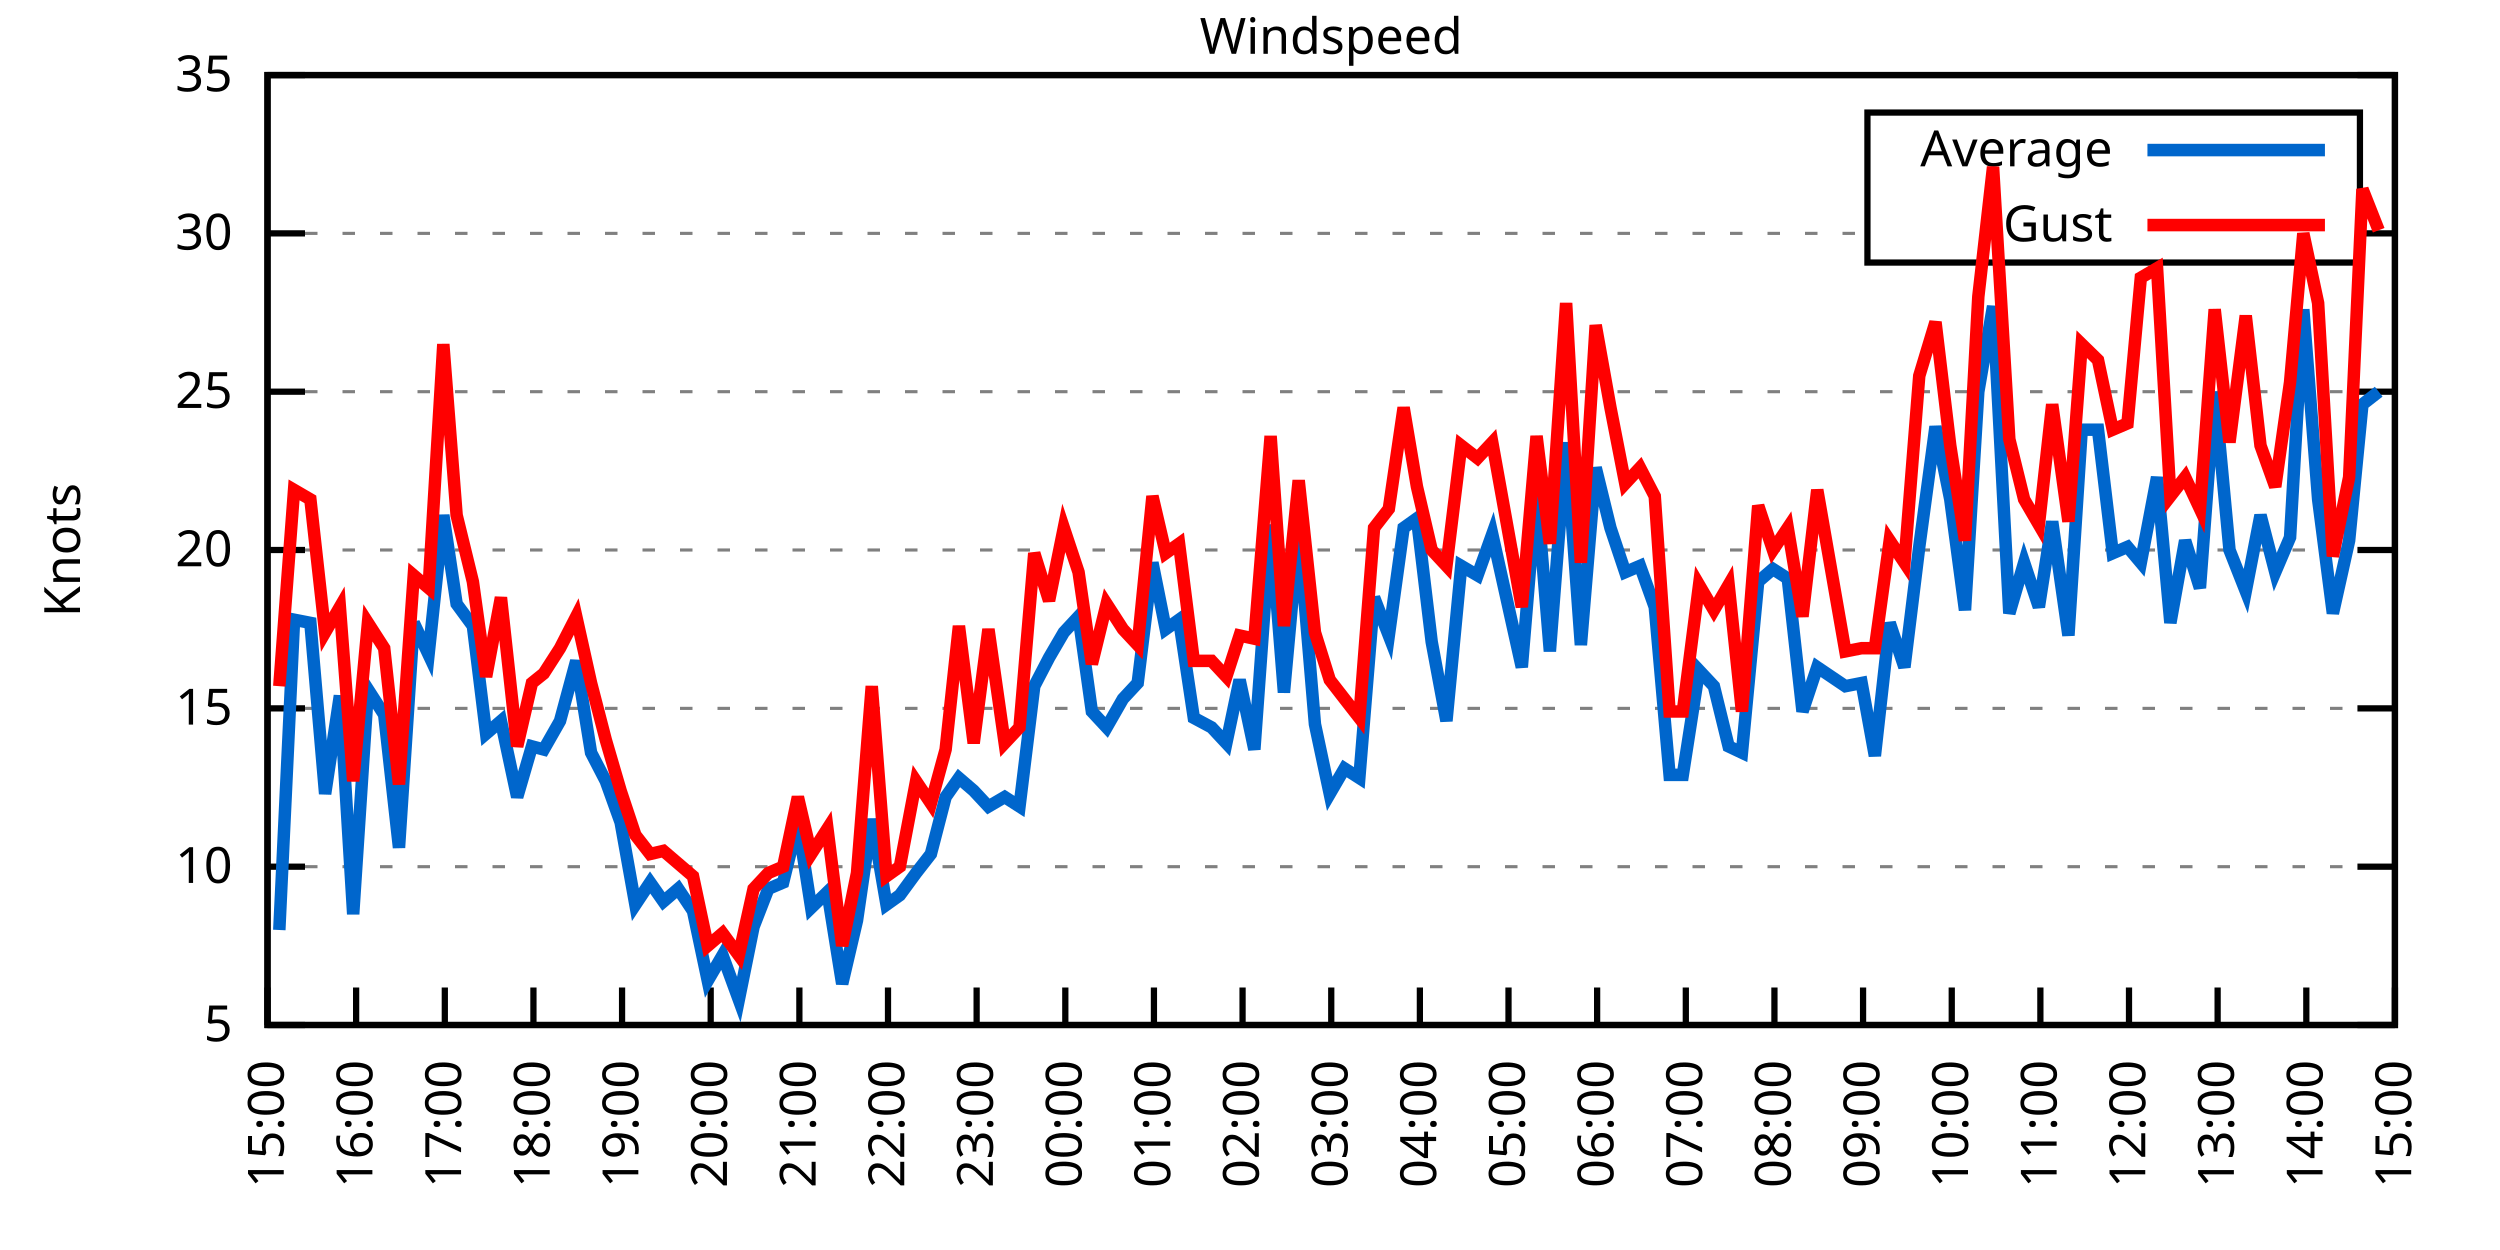
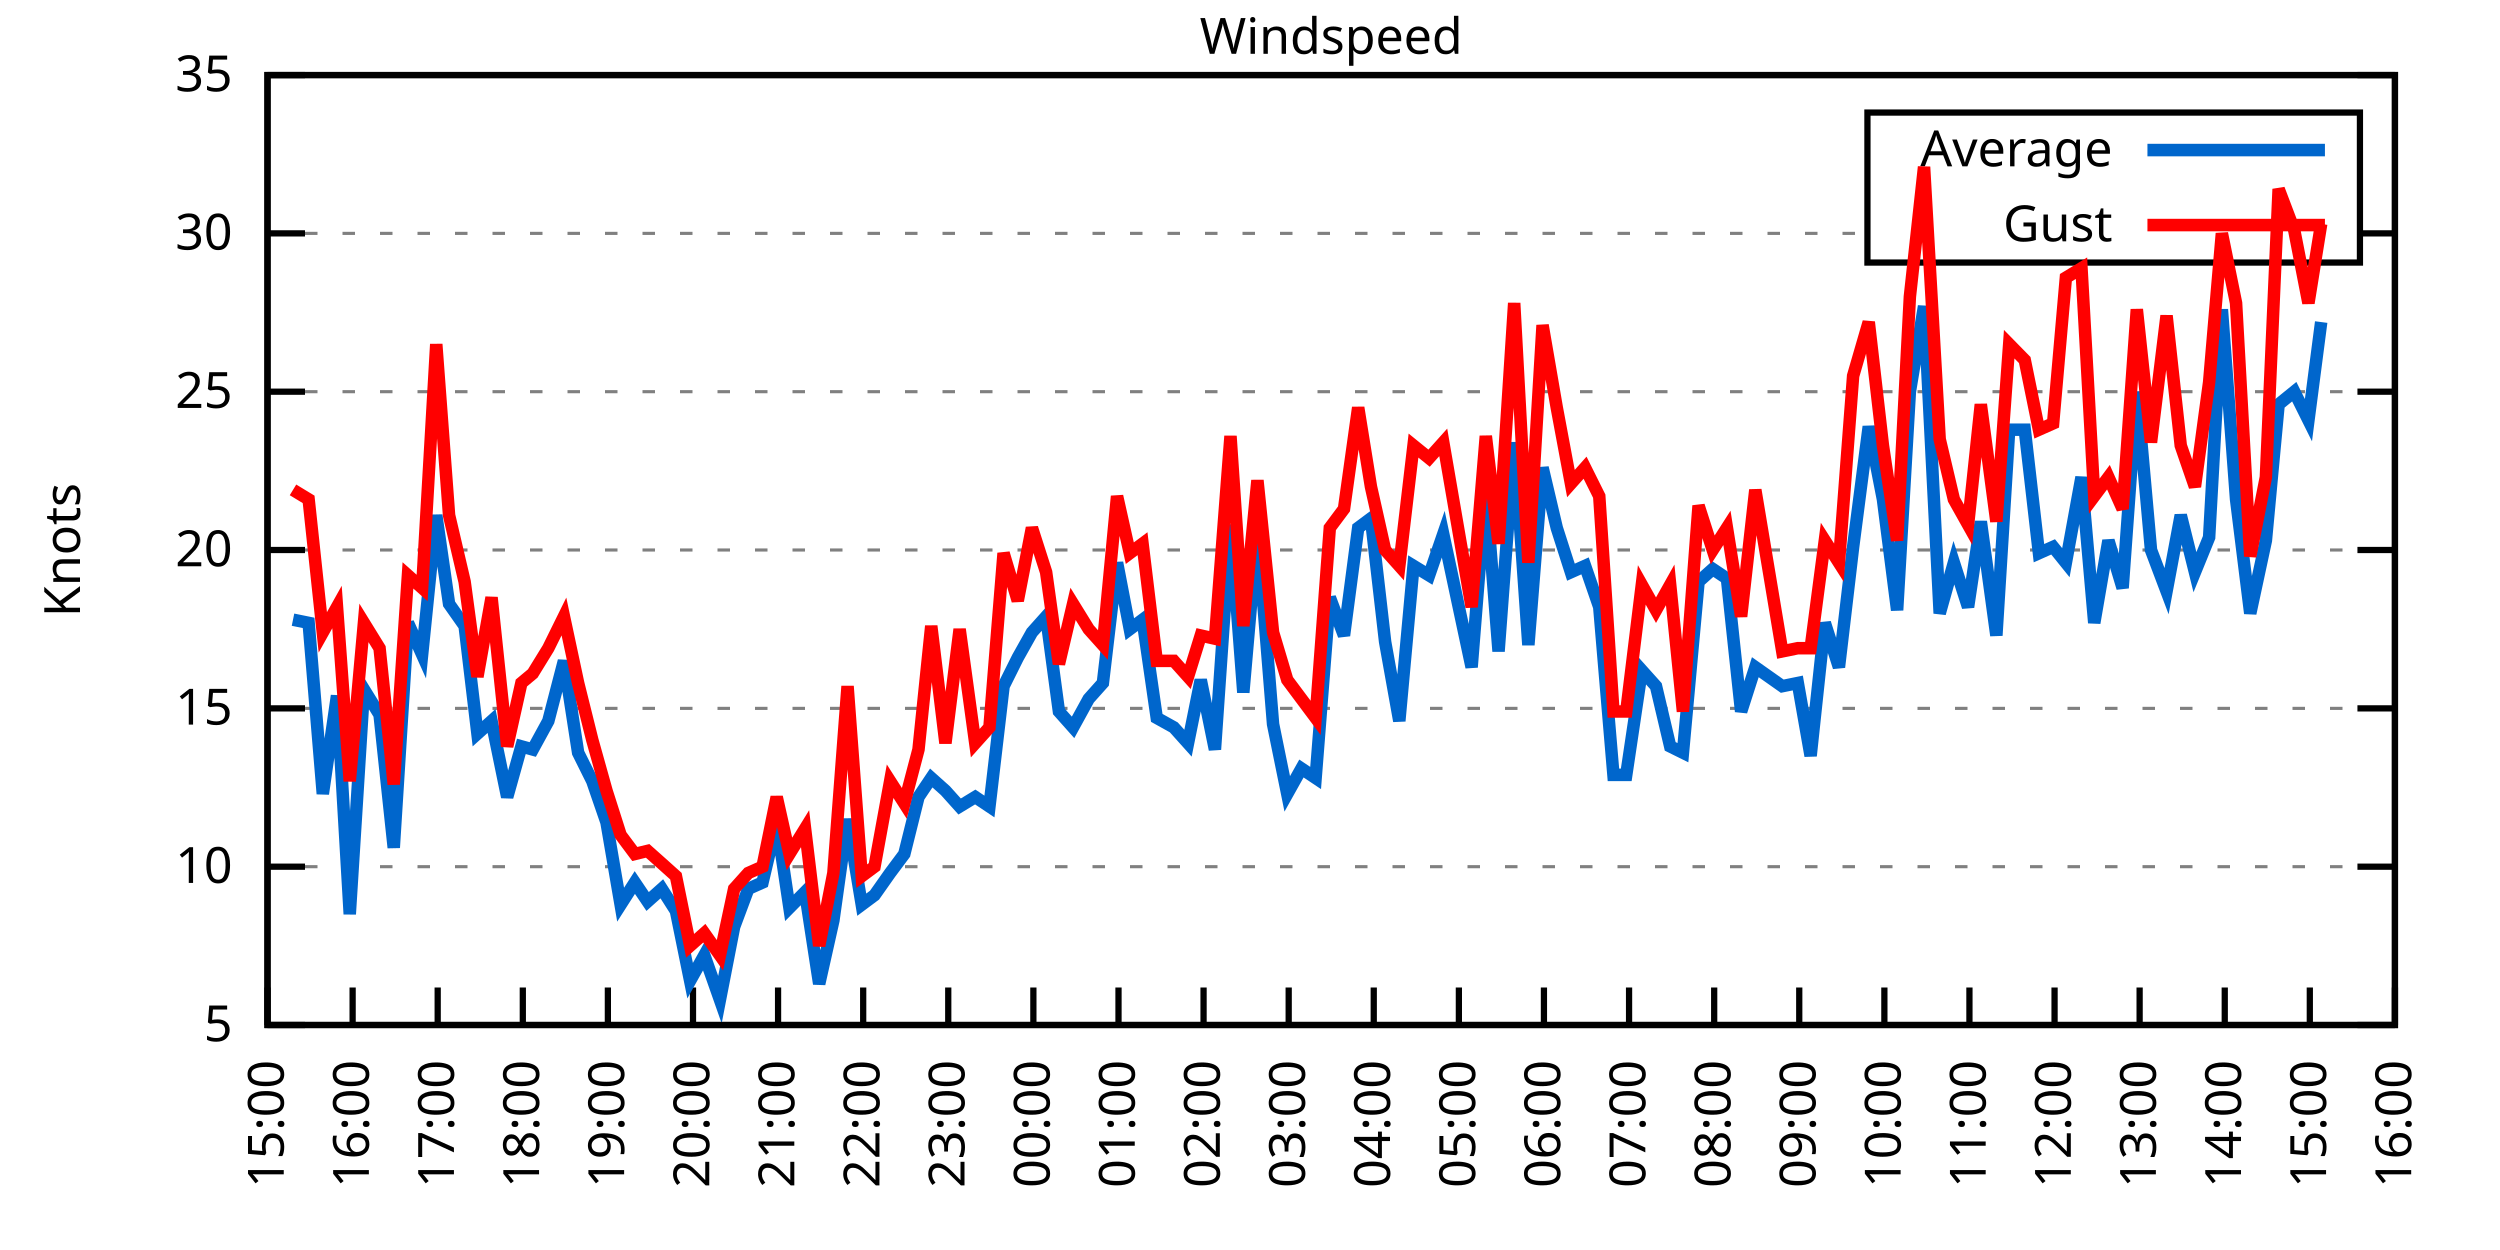
<svg xmlns="http://www.w3.org/2000/svg" xmlns:xlink="http://www.w3.org/1999/xlink" width="400" height="200" viewBox="0 0 400 200">
  <g id="gnuplot_canvas">
    <rect x="0" y="0" width="400" height="200" fill="none" />
    <defs>
      <circle id="gpDot" r="0.5" stroke-width="0.5" stroke="currentColor" />
      <path id="gpPt0" stroke-width="0.333" stroke="currentColor" d="M-1,0 h2 M0,-1 v2" />
      <path id="gpPt1" stroke-width="0.333" stroke="currentColor" d="M-1,-1 L1,1 M1,-1 L-1,1" />
      <path id="gpPt2" stroke-width="0.333" stroke="currentColor" d="M-1,0 L1,0 M0,-1 L0,1 M-1,-1 L1,1 M-1,1 L1,-1" />
      <rect id="gpPt3" stroke-width="0.333" stroke="currentColor" x="-1" y="-1" width="2" height="2" />
      <rect id="gpPt4" stroke-width="0.333" stroke="currentColor" fill="currentColor" x="-1" y="-1" width="2" height="2" />
      <circle id="gpPt5" stroke-width="0.333" stroke="currentColor" cx="0" cy="0" r="1" />
      <use xlink:href="#gpPt5" id="gpPt6" fill="currentColor" stroke="none" />
      <path id="gpPt7" stroke-width="0.333" stroke="currentColor" d="M0,-1.33 L-1.33,0.67 L1.33,0.67 z" />
      <use xlink:href="#gpPt7" id="gpPt8" fill="currentColor" stroke="none" />
      <use xlink:href="#gpPt7" id="gpPt9" stroke="currentColor" transform="rotate(180)" />
      <use xlink:href="#gpPt9" id="gpPt10" fill="currentColor" stroke="none" />
      <use xlink:href="#gpPt3" id="gpPt11" stroke="currentColor" transform="rotate(45)" />
      <use xlink:href="#gpPt11" id="gpPt12" fill="currentColor" stroke="none" />
      <path id="gpPt13" stroke-width="0.333" stroke="currentColor" d="M0,1.330 L1.265,0.411 L0.782,-1.067 L-0.782,-1.076 L-1.265,0.411 z" />
      <use xlink:href="#gpPt13" id="gpPt14" fill="currentColor" stroke="none" />
      <filter id="textbox" filterUnits="objectBoundingBox" x="0" y="0" height="1" width="1">
        <feFlood flood-color="white" flood-opacity="1" result="bgnd" />
        <feComposite in="SourceGraphic" in2="bgnd" operator="atop" />
      </filter>
      <filter id="greybox" filterUnits="objectBoundingBox" x="0" y="0" height="1" width="1">
        <feFlood flood-color="lightgrey" flood-opacity="1" result="grey" />
        <feComposite in="SourceGraphic" in2="grey" operator="atop" />
      </filter>
    </defs>
    <g fill="none" color="white" stroke="currentColor" stroke-width="1.00" stroke-linecap="butt" stroke-linejoin="miter">
</g>
    <g fill="none" color="black" stroke="currentColor" stroke-width="1.00" stroke-linecap="butt" stroke-linejoin="miter">
      <g stroke="none" shape-rendering="crispEdges">
        <polygon fill="rgb(255, 255, 255)" points="42.80,164.00 383.18,164.00 383.18,12.02 42.80,12.02 " />
      </g>
    </g>
    <g fill="none" color="black" stroke="currentColor" stroke-width="1.00" stroke-linecap="butt" stroke-linejoin="miter">
</g>
    <g fill="none" color="black" stroke="black" stroke-width="0.50" stroke-linecap="butt" stroke-linejoin="miter">
</g>
    <g fill="none" color="gray" stroke="currentColor" stroke-width="0.50" stroke-linecap="butt" stroke-linejoin="miter">
      <path stroke="gray" stroke-dasharray="2,4" class="gridline" d="M42.80,164.00 L383.19,164.00  " />
    </g>
    <g fill="none" color="gray" stroke="gray" stroke-width="1.00" stroke-linecap="butt" stroke-linejoin="miter">
</g>
    <g fill="none" color="black" stroke="currentColor" stroke-width="1.00" stroke-linecap="butt" stroke-linejoin="miter">
      <path stroke="black" d="M42.80,164.00 L48.80,164.00 M383.19,164.00 L377.19,164.00  " />
      <g transform="translate(37.20,166.60)" stroke="none" fill="black" font-family="Sans" font-size="8.00" text-anchor="end">
        <text>
          <tspan font-family="Sans"> 5</tspan>
        </text>
      </g>
    </g>
    <g fill="none" color="black" stroke="currentColor" stroke-width="1.00" stroke-linecap="butt" stroke-linejoin="miter">
</g>
    <g fill="none" color="black" stroke="black" stroke-width="0.50" stroke-linecap="butt" stroke-linejoin="miter">
</g>
    <g fill="none" color="gray" stroke="currentColor" stroke-width="0.50" stroke-linecap="butt" stroke-linejoin="miter">
      <path stroke="gray" stroke-dasharray="2,4" class="gridline" d="M42.80,138.67 L383.19,138.67  " />
    </g>
    <g fill="none" color="gray" stroke="gray" stroke-width="1.00" stroke-linecap="butt" stroke-linejoin="miter">
</g>
    <g fill="none" color="black" stroke="currentColor" stroke-width="1.00" stroke-linecap="butt" stroke-linejoin="miter">
      <path stroke="black" d="M42.80,138.67 L48.80,138.67 M383.19,138.67 L377.19,138.67  " />
      <g transform="translate(37.20,141.27)" stroke="none" fill="black" font-family="Sans" font-size="8.00" text-anchor="end">
        <text>
          <tspan font-family="Sans"> 10</tspan>
        </text>
      </g>
    </g>
    <g fill="none" color="black" stroke="currentColor" stroke-width="1.00" stroke-linecap="butt" stroke-linejoin="miter">
</g>
    <g fill="none" color="black" stroke="black" stroke-width="0.50" stroke-linecap="butt" stroke-linejoin="miter">
</g>
    <g fill="none" color="gray" stroke="currentColor" stroke-width="0.50" stroke-linecap="butt" stroke-linejoin="miter">
      <path stroke="gray" stroke-dasharray="2,4" class="gridline" d="M42.80,113.34 L383.19,113.34  " />
    </g>
    <g fill="none" color="gray" stroke="gray" stroke-width="1.00" stroke-linecap="butt" stroke-linejoin="miter">
</g>
    <g fill="none" color="black" stroke="currentColor" stroke-width="1.00" stroke-linecap="butt" stroke-linejoin="miter">
      <path stroke="black" d="M42.80,113.34 L48.80,113.34 M383.19,113.34 L377.19,113.34  " />
      <g transform="translate(37.20,115.94)" stroke="none" fill="black" font-family="Sans" font-size="8.00" text-anchor="end">
        <text>
          <tspan font-family="Sans"> 15</tspan>
        </text>
      </g>
    </g>
    <g fill="none" color="black" stroke="currentColor" stroke-width="1.00" stroke-linecap="butt" stroke-linejoin="miter">
</g>
    <g fill="none" color="black" stroke="black" stroke-width="0.50" stroke-linecap="butt" stroke-linejoin="miter">
</g>
    <g fill="none" color="gray" stroke="currentColor" stroke-width="0.50" stroke-linecap="butt" stroke-linejoin="miter">
      <path stroke="gray" stroke-dasharray="2,4" class="gridline" d="M42.80,88.00 L383.19,88.00  " />
    </g>
    <g fill="none" color="gray" stroke="gray" stroke-width="1.00" stroke-linecap="butt" stroke-linejoin="miter">
</g>
    <g fill="none" color="black" stroke="currentColor" stroke-width="1.00" stroke-linecap="butt" stroke-linejoin="miter">
      <path stroke="black" d="M42.80,88.00 L48.80,88.00 M383.19,88.00 L377.19,88.00  " />
      <g transform="translate(37.20,90.60)" stroke="none" fill="black" font-family="Sans" font-size="8.00" text-anchor="end">
        <text>
          <tspan font-family="Sans"> 20</tspan>
        </text>
      </g>
    </g>
    <g fill="none" color="black" stroke="currentColor" stroke-width="1.00" stroke-linecap="butt" stroke-linejoin="miter">
</g>
    <g fill="none" color="black" stroke="black" stroke-width="0.50" stroke-linecap="butt" stroke-linejoin="miter">
</g>
    <g fill="none" color="gray" stroke="currentColor" stroke-width="0.50" stroke-linecap="butt" stroke-linejoin="miter">
      <path stroke="gray" stroke-dasharray="2,4" class="gridline" d="M42.80,62.67 L383.19,62.67  " />
    </g>
    <g fill="none" color="gray" stroke="gray" stroke-width="1.00" stroke-linecap="butt" stroke-linejoin="miter">
</g>
    <g fill="none" color="black" stroke="currentColor" stroke-width="1.00" stroke-linecap="butt" stroke-linejoin="miter">
      <path stroke="black" d="M42.80,62.67 L48.80,62.67 M383.19,62.67 L377.19,62.67  " />
      <g transform="translate(37.20,65.27)" stroke="none" fill="black" font-family="Sans" font-size="8.00" text-anchor="end">
        <text>
          <tspan font-family="Sans"> 25</tspan>
        </text>
      </g>
    </g>
    <g fill="none" color="black" stroke="currentColor" stroke-width="1.00" stroke-linecap="butt" stroke-linejoin="miter">
</g>
    <g fill="none" color="black" stroke="black" stroke-width="0.50" stroke-linecap="butt" stroke-linejoin="miter">
</g>
    <g fill="none" color="gray" stroke="currentColor" stroke-width="0.50" stroke-linecap="butt" stroke-linejoin="miter">
      <path stroke="gray" stroke-dasharray="2,4" class="gridline" d="M42.80,37.34 L298.79,37.34 M377.59,37.34 L383.19,37.34  " />
    </g>
    <g fill="none" color="gray" stroke="gray" stroke-width="1.00" stroke-linecap="butt" stroke-linejoin="miter">
</g>
    <g fill="none" color="black" stroke="currentColor" stroke-width="1.00" stroke-linecap="butt" stroke-linejoin="miter">
      <path stroke="black" d="M42.80,37.34 L48.80,37.34 M383.19,37.34 L377.19,37.34  " />
      <g transform="translate(37.20,39.94)" stroke="none" fill="black" font-family="Sans" font-size="8.00" text-anchor="end">
        <text>
          <tspan font-family="Sans"> 30</tspan>
        </text>
      </g>
    </g>
    <g fill="none" color="black" stroke="currentColor" stroke-width="1.00" stroke-linecap="butt" stroke-linejoin="miter">
</g>
    <g fill="none" color="black" stroke="black" stroke-width="0.50" stroke-linecap="butt" stroke-linejoin="miter">
</g>
    <g fill="none" color="gray" stroke="currentColor" stroke-width="0.50" stroke-linecap="butt" stroke-linejoin="miter">
      <path stroke="gray" stroke-dasharray="2,4" class="gridline" d="M42.80,12.01 L383.19,12.01  " />
    </g>
    <g fill="none" color="gray" stroke="gray" stroke-width="1.00" stroke-linecap="butt" stroke-linejoin="miter">
</g>
    <g fill="none" color="black" stroke="currentColor" stroke-width="1.00" stroke-linecap="butt" stroke-linejoin="miter">
      <path stroke="black" d="M42.80,12.01 L48.80,12.01 M383.19,12.01 L377.19,12.01  " />
      <g transform="translate(37.20,14.61)" stroke="none" fill="black" font-family="Sans" font-size="8.00" text-anchor="end">
        <text>
          <tspan font-family="Sans"> 35</tspan>
        </text>
      </g>
    </g>
    <g fill="none" color="black" stroke="currentColor" stroke-width="1.00" stroke-linecap="butt" stroke-linejoin="miter">
      <path stroke="black" d="M42.80,164.00 L42.80,158.00  " />
      <g transform="translate(45.40,169.60) rotate(270.00)" stroke="none" fill="black" font-family="Sans" font-size="8.00" text-anchor="end">
        <text>
          <tspan font-family="Sans">15:00</tspan>
        </text>
      </g>
    </g>
    <g fill="none" color="black" stroke="currentColor" stroke-width="1.00" stroke-linecap="butt" stroke-linejoin="miter">
-       <path stroke="black" d="M56.98,164.00 L56.98,158.00  " />
-       <g transform="translate(59.58,169.60) rotate(270.00)" stroke="none" fill="black" font-family="Sans" font-size="8.00" text-anchor="end">
+       <path stroke="black" d="M56.42,164.00 L56.42,158.00  " />
+       <g transform="translate(59.02,169.60) rotate(270.00)" stroke="none" fill="black" font-family="Sans" font-size="8.00" text-anchor="end">
        <text>
          <tspan font-family="Sans">16:00</tspan>
        </text>
      </g>
    </g>
    <g fill="none" color="black" stroke="currentColor" stroke-width="1.00" stroke-linecap="butt" stroke-linejoin="miter">
-       <path stroke="black" d="M71.17,164.00 L71.17,158.00  " />
-       <g transform="translate(73.77,169.60) rotate(270.00)" stroke="none" fill="black" font-family="Sans" font-size="8.00" text-anchor="end">
+       <path stroke="black" d="M70.03,164.00 L70.03,158.00  " />
+       <g transform="translate(72.63,169.60) rotate(270.00)" stroke="none" fill="black" font-family="Sans" font-size="8.00" text-anchor="end">
        <text>
          <tspan font-family="Sans">17:00</tspan>
        </text>
      </g>
    </g>
    <g fill="none" color="black" stroke="currentColor" stroke-width="1.00" stroke-linecap="butt" stroke-linejoin="miter">
-       <path stroke="black" d="M85.35,164.00 L85.35,158.00  " />
-       <g transform="translate(87.95,169.60) rotate(270.00)" stroke="none" fill="black" font-family="Sans" font-size="8.00" text-anchor="end">
+       <path stroke="black" d="M83.65,164.00 L83.65,158.00  " />
+       <g transform="translate(86.25,169.60) rotate(270.00)" stroke="none" fill="black" font-family="Sans" font-size="8.00" text-anchor="end">
        <text>
          <tspan font-family="Sans">18:00</tspan>
        </text>
      </g>
    </g>
    <g fill="none" color="black" stroke="currentColor" stroke-width="1.00" stroke-linecap="butt" stroke-linejoin="miter">
-       <path stroke="black" d="M99.53,164.00 L99.53,158.00  " />
-       <g transform="translate(102.13,169.60) rotate(270.00)" stroke="none" fill="black" font-family="Sans" font-size="8.00" text-anchor="end">
+       <path stroke="black" d="M97.26,164.00 L97.26,158.00  " />
+       <g transform="translate(99.86,169.60) rotate(270.00)" stroke="none" fill="black" font-family="Sans" font-size="8.00" text-anchor="end">
        <text>
          <tspan font-family="Sans">19:00</tspan>
        </text>
      </g>
    </g>
    <g fill="none" color="black" stroke="currentColor" stroke-width="1.00" stroke-linecap="butt" stroke-linejoin="miter">
-       <path stroke="black" d="M113.71,164.00 L113.71,158.00  " />
-       <g transform="translate(116.31,169.60) rotate(270.00)" stroke="none" fill="black" font-family="Sans" font-size="8.00" text-anchor="end">
+       <path stroke="black" d="M110.88,164.00 L110.88,158.00  " />
+       <g transform="translate(113.48,169.60) rotate(270.00)" stroke="none" fill="black" font-family="Sans" font-size="8.00" text-anchor="end">
        <text>
          <tspan font-family="Sans">20:00</tspan>
        </text>
      </g>
    </g>
    <g fill="none" color="black" stroke="currentColor" stroke-width="1.00" stroke-linecap="butt" stroke-linejoin="miter">
-       <path stroke="black" d="M127.90,164.00 L127.90,158.00  " />
-       <g transform="translate(130.50,169.60) rotate(270.00)" stroke="none" fill="black" font-family="Sans" font-size="8.00" text-anchor="end">
+       <path stroke="black" d="M124.49,164.00 L124.49,158.00  " />
+       <g transform="translate(127.09,169.60) rotate(270.00)" stroke="none" fill="black" font-family="Sans" font-size="8.00" text-anchor="end">
        <text>
          <tspan font-family="Sans">21:00</tspan>
        </text>
      </g>
    </g>
    <g fill="none" color="black" stroke="currentColor" stroke-width="1.00" stroke-linecap="butt" stroke-linejoin="miter">
-       <path stroke="black" d="M142.08,164.00 L142.08,158.00  " />
-       <g transform="translate(144.68,169.60) rotate(270.00)" stroke="none" fill="black" font-family="Sans" font-size="8.00" text-anchor="end">
+       <path stroke="black" d="M138.11,164.00 L138.11,158.00  " />
+       <g transform="translate(140.71,169.60) rotate(270.00)" stroke="none" fill="black" font-family="Sans" font-size="8.00" text-anchor="end">
        <text>
          <tspan font-family="Sans">22:00</tspan>
        </text>
      </g>
    </g>
    <g fill="none" color="black" stroke="currentColor" stroke-width="1.00" stroke-linecap="butt" stroke-linejoin="miter">
-       <path stroke="black" d="M156.26,164.00 L156.26,158.00  " />
-       <g transform="translate(158.86,169.60) rotate(270.00)" stroke="none" fill="black" font-family="Sans" font-size="8.00" text-anchor="end">
+       <path stroke="black" d="M151.72,164.00 L151.72,158.00  " />
+       <g transform="translate(154.32,169.60) rotate(270.00)" stroke="none" fill="black" font-family="Sans" font-size="8.00" text-anchor="end">
        <text>
          <tspan font-family="Sans">23:00</tspan>
        </text>
      </g>
    </g>
    <g fill="none" color="black" stroke="currentColor" stroke-width="1.00" stroke-linecap="butt" stroke-linejoin="miter">
-       <path stroke="black" d="M170.45,164.00 L170.45,158.00  " />
-       <g transform="translate(173.05,169.60) rotate(270.00)" stroke="none" fill="black" font-family="Sans" font-size="8.00" text-anchor="end">
+       <path stroke="black" d="M165.34,164.00 L165.34,158.00  " />
+       <g transform="translate(167.94,169.60) rotate(270.00)" stroke="none" fill="black" font-family="Sans" font-size="8.00" text-anchor="end">
        <text>
          <tspan font-family="Sans">00:00</tspan>
        </text>
      </g>
    </g>
    <g fill="none" color="black" stroke="currentColor" stroke-width="1.00" stroke-linecap="butt" stroke-linejoin="miter">
-       <path stroke="black" d="M184.63,164.00 L184.63,158.00  " />
-       <g transform="translate(187.23,169.60) rotate(270.00)" stroke="none" fill="black" font-family="Sans" font-size="8.00" text-anchor="end">
+       <path stroke="black" d="M178.96,164.00 L178.96,158.00  " />
+       <g transform="translate(181.56,169.60) rotate(270.00)" stroke="none" fill="black" font-family="Sans" font-size="8.00" text-anchor="end">
        <text>
          <tspan font-family="Sans">01:00</tspan>
        </text>
      </g>
    </g>
    <g fill="none" color="black" stroke="currentColor" stroke-width="1.00" stroke-linecap="butt" stroke-linejoin="miter">
-       <path stroke="black" d="M198.81,164.00 L198.81,158.00  " />
-       <g transform="translate(201.41,169.60) rotate(270.00)" stroke="none" fill="black" font-family="Sans" font-size="8.00" text-anchor="end">
+       <path stroke="black" d="M192.57,164.00 L192.57,158.00  " />
+       <g transform="translate(195.17,169.60) rotate(270.00)" stroke="none" fill="black" font-family="Sans" font-size="8.00" text-anchor="end">
        <text>
          <tspan font-family="Sans">02:00</tspan>
        </text>
      </g>
    </g>
    <g fill="none" color="black" stroke="currentColor" stroke-width="1.00" stroke-linecap="butt" stroke-linejoin="miter">
-       <path stroke="black" d="M213.00,164.00 L213.00,158.00  " />
-       <g transform="translate(215.60,169.60) rotate(270.00)" stroke="none" fill="black" font-family="Sans" font-size="8.00" text-anchor="end">
+       <path stroke="black" d="M206.19,164.00 L206.19,158.00  " />
+       <g transform="translate(208.79,169.60) rotate(270.00)" stroke="none" fill="black" font-family="Sans" font-size="8.00" text-anchor="end">
        <text>
          <tspan font-family="Sans">03:00</tspan>
        </text>
      </g>
    </g>
    <g fill="none" color="black" stroke="currentColor" stroke-width="1.00" stroke-linecap="butt" stroke-linejoin="miter">
-       <path stroke="black" d="M227.18,164.00 L227.18,158.00  " />
-       <g transform="translate(229.78,169.60) rotate(270.00)" stroke="none" fill="black" font-family="Sans" font-size="8.00" text-anchor="end">
+       <path stroke="black" d="M219.80,164.00 L219.80,158.00  " />
+       <g transform="translate(222.40,169.60) rotate(270.00)" stroke="none" fill="black" font-family="Sans" font-size="8.00" text-anchor="end">
        <text>
          <tspan font-family="Sans">04:00</tspan>
        </text>
      </g>
    </g>
    <g fill="none" color="black" stroke="currentColor" stroke-width="1.00" stroke-linecap="butt" stroke-linejoin="miter">
-       <path stroke="black" d="M241.36,164.00 L241.36,158.00  " />
-       <g transform="translate(243.96,169.60) rotate(270.00)" stroke="none" fill="black" font-family="Sans" font-size="8.00" text-anchor="end">
+       <path stroke="black" d="M233.42,164.00 L233.42,158.00  " />
+       <g transform="translate(236.02,169.60) rotate(270.00)" stroke="none" fill="black" font-family="Sans" font-size="8.00" text-anchor="end">
        <text>
          <tspan font-family="Sans">05:00</tspan>
        </text>
      </g>
    </g>
    <g fill="none" color="black" stroke="currentColor" stroke-width="1.00" stroke-linecap="butt" stroke-linejoin="miter">
-       <path stroke="black" d="M255.54,164.00 L255.54,158.00  " />
-       <g transform="translate(258.14,169.60) rotate(270.00)" stroke="none" fill="black" font-family="Sans" font-size="8.00" text-anchor="end">
+       <path stroke="black" d="M247.03,164.00 L247.03,158.00  " />
+       <g transform="translate(249.63,169.60) rotate(270.00)" stroke="none" fill="black" font-family="Sans" font-size="8.00" text-anchor="end">
        <text>
          <tspan font-family="Sans">06:00</tspan>
        </text>
      </g>
    </g>
    <g fill="none" color="black" stroke="currentColor" stroke-width="1.00" stroke-linecap="butt" stroke-linejoin="miter">
-       <path stroke="black" d="M269.73,164.00 L269.73,158.00  " />
-       <g transform="translate(272.33,169.60) rotate(270.00)" stroke="none" fill="black" font-family="Sans" font-size="8.00" text-anchor="end">
+       <path stroke="black" d="M260.65,164.00 L260.65,158.00  " />
+       <g transform="translate(263.25,169.60) rotate(270.00)" stroke="none" fill="black" font-family="Sans" font-size="8.00" text-anchor="end">
        <text>
          <tspan font-family="Sans">07:00</tspan>
        </text>
      </g>
    </g>
    <g fill="none" color="black" stroke="currentColor" stroke-width="1.00" stroke-linecap="butt" stroke-linejoin="miter">
-       <path stroke="black" d="M283.91,164.00 L283.91,158.00  " />
-       <g transform="translate(286.51,169.60) rotate(270.00)" stroke="none" fill="black" font-family="Sans" font-size="8.00" text-anchor="end">
+       <path stroke="black" d="M274.27,164.00 L274.27,158.00  " />
+       <g transform="translate(276.87,169.60) rotate(270.00)" stroke="none" fill="black" font-family="Sans" font-size="8.00" text-anchor="end">
        <text>
          <tspan font-family="Sans">08:00</tspan>
        </text>
      </g>
    </g>
    <g fill="none" color="black" stroke="currentColor" stroke-width="1.00" stroke-linecap="butt" stroke-linejoin="miter">
-       <path stroke="black" d="M298.09,164.00 L298.09,158.00  " />
-       <g transform="translate(300.69,169.60) rotate(270.00)" stroke="none" fill="black" font-family="Sans" font-size="8.00" text-anchor="end">
+       <path stroke="black" d="M287.88,164.00 L287.88,158.00  " />
+       <g transform="translate(290.48,169.60) rotate(270.00)" stroke="none" fill="black" font-family="Sans" font-size="8.00" text-anchor="end">
        <text>
          <tspan font-family="Sans">09:00</tspan>
        </text>
      </g>
    </g>
    <g fill="none" color="black" stroke="currentColor" stroke-width="1.00" stroke-linecap="butt" stroke-linejoin="miter">
-       <path stroke="black" d="M312.28,164.00 L312.28,158.00  " />
-       <g transform="translate(314.88,169.60) rotate(270.00)" stroke="none" fill="black" font-family="Sans" font-size="8.00" text-anchor="end">
+       <path stroke="black" d="M301.50,164.00 L301.50,158.00  " />
+       <g transform="translate(304.10,169.60) rotate(270.00)" stroke="none" fill="black" font-family="Sans" font-size="8.00" text-anchor="end">
        <text>
          <tspan font-family="Sans">10:00</tspan>
        </text>
      </g>
    </g>
    <g fill="none" color="black" stroke="currentColor" stroke-width="1.00" stroke-linecap="butt" stroke-linejoin="miter">
-       <path stroke="black" d="M326.46,164.00 L326.46,158.00  " />
-       <g transform="translate(329.06,169.60) rotate(270.00)" stroke="none" fill="black" font-family="Sans" font-size="8.00" text-anchor="end">
+       <path stroke="black" d="M315.11,164.00 L315.11,158.00  " />
+       <g transform="translate(317.71,169.60) rotate(270.00)" stroke="none" fill="black" font-family="Sans" font-size="8.00" text-anchor="end">
        <text>
          <tspan font-family="Sans">11:00</tspan>
        </text>
      </g>
    </g>
    <g fill="none" color="black" stroke="currentColor" stroke-width="1.00" stroke-linecap="butt" stroke-linejoin="miter">
-       <path stroke="black" d="M340.64,164.00 L340.64,158.00  " />
-       <g transform="translate(343.24,169.60) rotate(270.00)" stroke="none" fill="black" font-family="Sans" font-size="8.00" text-anchor="end">
+       <path stroke="black" d="M328.73,164.00 L328.73,158.00  " />
+       <g transform="translate(331.33,169.60) rotate(270.00)" stroke="none" fill="black" font-family="Sans" font-size="8.00" text-anchor="end">
        <text>
          <tspan font-family="Sans">12:00</tspan>
        </text>
      </g>
    </g>
    <g fill="none" color="black" stroke="currentColor" stroke-width="1.00" stroke-linecap="butt" stroke-linejoin="miter">
-       <path stroke="black" d="M354.82,164.00 L354.82,158.00  " />
-       <g transform="translate(357.42,169.60) rotate(270.00)" stroke="none" fill="black" font-family="Sans" font-size="8.00" text-anchor="end">
+       <path stroke="black" d="M342.34,164.00 L342.34,158.00  " />
+       <g transform="translate(344.94,169.60) rotate(270.00)" stroke="none" fill="black" font-family="Sans" font-size="8.00" text-anchor="end">
        <text>
          <tspan font-family="Sans">13:00</tspan>
        </text>
      </g>
    </g>
    <g fill="none" color="black" stroke="currentColor" stroke-width="1.00" stroke-linecap="butt" stroke-linejoin="miter">
-       <path stroke="black" d="M369.01,164.00 L369.01,158.00  " />
-       <g transform="translate(371.61,169.60) rotate(270.00)" stroke="none" fill="black" font-family="Sans" font-size="8.00" text-anchor="end">
+       <path stroke="black" d="M355.96,164.00 L355.96,158.00  " />
+       <g transform="translate(358.56,169.60) rotate(270.00)" stroke="none" fill="black" font-family="Sans" font-size="8.00" text-anchor="end">
        <text>
          <tspan font-family="Sans">14:00</tspan>
+         </text>
+       </g>
+     </g>
+     <g fill="none" color="black" stroke="currentColor" stroke-width="1.00" stroke-linecap="butt" stroke-linejoin="miter">
+       <path stroke="black" d="M369.57,164.00 L369.57,158.00  " />
+       <g transform="translate(372.17,169.60) rotate(270.00)" stroke="none" fill="black" font-family="Sans" font-size="8.00" text-anchor="end">
+         <text>
+           <tspan font-family="Sans">15:00</tspan>
        </text>
      </g>
    </g>
    <g fill="none" color="black" stroke="currentColor" stroke-width="1.00" stroke-linecap="butt" stroke-linejoin="miter">
      <path stroke="black" d="M383.19,164.00 L383.19,158.00  " />
      <g transform="translate(385.79,169.60) rotate(270.00)" stroke="none" fill="black" font-family="Sans" font-size="8.00" text-anchor="end">
        <text>
-           <tspan font-family="Sans">15:00</tspan>
+           <tspan font-family="Sans">16:00</tspan>
        </text>
      </g>
    </g>
    <g fill="none" color="black" stroke="currentColor" stroke-width="1.00" stroke-linecap="butt" stroke-linejoin="miter">
</g>
    <g fill="none" color="black" stroke="currentColor" stroke-width="1.00" stroke-linecap="butt" stroke-linejoin="miter">
      <path stroke="black" d="M42.80,12.01 L42.80,164.00 L383.19,164.00 L383.19,12.01 L42.80,12.01 Z  " />
    </g>
    <g fill="none" color="black" stroke="currentColor" stroke-width="1.00" stroke-linecap="butt" stroke-linejoin="miter">
</g>
    <g fill="none" color="black" stroke="currentColor" stroke-width="1.00" stroke-linecap="butt" stroke-linejoin="miter">
      <path stroke="black" d="M298.79,42.01 L298.79,18.01 L377.59,18.01 L377.59,42.01 L298.79,42.01 Z  " />
    </g>
    <g id="Windspeed_plot_1">
      <g fill="none" color="white" stroke="black" stroke-width="2.00" stroke-linecap="butt" stroke-linejoin="miter">
</g>
      <g fill="none" color="black" stroke="currentColor" stroke-width="2.00" stroke-linecap="butt" stroke-linejoin="miter">
        <g transform="translate(337.99,26.61)" stroke="none" fill="black" font-family="Sans" font-size="8.00" text-anchor="end">
          <text>
            <tspan font-family="Sans">Average</tspan>
          </text>
        </g>
      </g>
      <g fill="none" color="black" stroke="currentColor" stroke-width="2.00" stroke-linecap="butt" stroke-linejoin="miter">
-         <path stroke="rgb(  0, 102, 204)" d="M343.59,24.01 L371.99,24.01 M44.69,148.80 L47.05,99.15 L49.66,99.66 L52.02,127.02 L54.38,111.31 L56.51,146.27   L58.87,110.30 L61.47,114.35 L63.84,135.63 L66.20,99.66 L68.57,104.72 L70.93,82.43 L73.06,96.62 L75.66,100.16   L77.78,117.39 L80.15,115.36 L82.75,127.52 L85.11,119.42 L87.00,119.92 L89.60,115.36 L92.20,105.74 L94.57,120.43   L96.93,124.99 L99.30,131.58 L101.66,144.75 L104.02,141.20 L106.15,144.24 L108.51,142.21 L110.88,145.76 L113.24,156.91   L115.61,152.85 L118.21,159.95 L120.57,148.29 L122.93,142.21 L125.30,141.20 L127.66,131.58 L129.79,145.25 L132.39,142.72   L134.75,157.41 L137.12,147.28 L139.48,131.07 L141.84,144.75 L143.97,143.23 L146.57,139.68 L148.94,136.64 L151.30,127.52   L153.43,124.48 L155.79,126.51 L158.15,129.04 L160.75,127.52 L163.12,129.04 L165.48,109.79 L167.85,105.23 L170.21,101.18   L172.57,98.64 L174.70,113.84 L177.06,116.38 L179.67,111.82 L182.03,109.28 L184.39,90.03 L186.52,100.67 L188.65,99.15   L191.01,114.86 L193.85,116.38 L196.21,118.91 L198.34,108.78 L200.70,119.92 L203.30,83.95 L205.43,110.80 L207.79,84.97   L210.39,115.87 L212.76,127.02 L215.12,122.96 L217.49,124.48 L219.85,95.60 L222.21,101.68 L224.58,84.46 L226.71,82.94   L229.07,102.70 L231.43,115.36 L233.80,90.54 L236.40,92.06 L238.76,85.47 L243.49,106.75 L245.85,78.38 L247.98,104.22   L250.58,70.78 L252.94,103.20 L255.31,74.83 L257.67,84.46 L260.04,91.55 L262.40,90.54 L264.76,97.12 L267.13,123.98   L269.25,123.98 L271.85,107.26 L274.22,109.79 L276.58,119.42 L278.71,120.43 L281.31,93.07 L283.67,91.04 L286.04,92.56   L288.40,113.84 L290.76,106.75 L295.26,109.79 L297.86,109.28 L299.98,120.94 L302.35,99.66 L304.71,106.75 L307.08,87.50   L309.68,68.25 L312.04,79.90 L314.40,97.63 L316.53,62.67 L318.89,48.99 L321.49,98.14 L323.86,90.03 L326.22,97.12   L328.35,83.45 L330.95,101.68 L333.08,68.75 L335.68,68.75 L338.04,88.51 L340.40,87.50 L342.53,90.03 L345.13,76.35   L347.26,99.66 L349.62,86.49 L351.99,94.08 L354.35,62.67 L356.72,88.00 L359.32,94.59 L361.68,82.43 L364.04,91.55   L366.41,85.98 L368.53,49.50 L370.90,79.90 L373.26,98.14 L375.86,86.49 L377.99,64.70 L380.59,62.67  " />
+         <path stroke="rgb(  0, 102, 204)" d="M343.59,24.01 L371.99,24.01 M46.88,99.15 L49.38,99.66 L51.65,127.02 L53.92,111.31 L55.96,146.27 L58.23,110.30   L60.73,114.35 L63.00,135.63 L65.27,99.66 L67.54,104.72 L69.80,82.43 L71.85,96.62 L74.34,100.16 L76.39,117.39   L78.65,115.36 L81.15,127.52 L83.42,119.42 L85.24,119.92 L87.73,115.36 L90.23,105.74 L92.50,120.43 L94.77,124.99   L97.04,131.58 L99.30,144.75 L101.57,141.20 L103.62,144.24 L105.89,142.21 L108.15,145.76 L110.42,156.91 L112.69,152.85   L115.19,159.95 L117.46,148.29 L119.73,142.21 L122.00,141.20 L124.27,131.58 L126.31,145.25 L128.81,142.72 L131.07,157.41   L133.34,147.28 L135.61,131.07 L137.88,144.75 L139.92,143.23 L142.42,139.68 L144.69,136.64 L146.96,127.52 L149.00,124.48   L151.27,126.51 L153.54,129.04 L156.04,127.52 L158.31,129.04 L160.57,109.79 L162.84,105.23 L165.11,101.18 L167.38,98.64   L169.43,113.84 L171.69,116.38 L174.19,111.82 L176.46,109.28 L178.73,90.03 L180.77,100.67 L182.81,99.15 L185.08,114.86   L187.81,116.38 L190.08,118.91 L192.12,108.78 L194.39,119.92 L196.88,83.95 L198.93,110.80 L201.19,84.97 L203.69,115.87   L205.96,127.02 L208.23,122.96 L210.50,124.48 L212.77,95.60 L215.04,101.68 L217.31,84.46 L219.35,82.94 L221.62,102.70   L223.89,115.36 L226.16,90.54 L228.65,92.06 L230.92,85.47 L235.46,106.75 L237.73,78.38 L239.77,104.22 L242.27,70.78   L244.54,103.20 L246.81,74.83 L249.08,84.46 L251.35,91.55 L253.61,90.54 L255.88,97.12 L258.15,123.98 L260.20,123.98   L262.69,107.26 L264.96,109.79 L267.23,119.42 L269.27,120.43 L271.77,93.07 L274.04,91.04 L276.31,92.56 L278.58,113.84   L280.85,106.75 L285.16,109.79 L287.65,109.28 L289.70,120.94 L291.97,99.66 L294.23,106.75 L296.50,87.50 L299.00,68.25   L301.27,79.90 L303.54,97.63 L305.58,62.67 L307.85,48.99 L310.35,98.14 L312.62,90.03 L314.89,97.12 L316.93,83.45   L319.42,101.68 L321.47,68.75 L323.96,68.75 L326.23,88.51 L328.50,87.50 L330.54,90.03 L333.04,76.35 L335.08,99.66   L337.35,86.49 L339.62,94.08 L341.89,62.67 L344.16,88.00 L346.65,94.59 L348.92,82.43 L351.19,91.55 L353.46,85.98   L355.50,49.50 L357.77,79.90 L360.04,98.14 L362.54,86.49 L364.58,64.70 L367.08,62.67 L369.35,67.23 L371.39,51.53    " />
      </g>
    </g>
    <g id="Windspeed_plot_2">
      <g fill="none" color="black" stroke="currentColor" stroke-width="2.00" stroke-linecap="butt" stroke-linejoin="miter">
        <g transform="translate(337.99,38.61)" stroke="none" fill="black" font-family="Sans" font-size="8.00" text-anchor="end">
          <text>
            <tspan font-family="Sans">Gust</tspan>
          </text>
        </g>
      </g>
      <g fill="none" color="black" stroke="currentColor" stroke-width="2.00" stroke-linecap="butt" stroke-linejoin="miter">
-         <path stroke="rgb(255,   0,   0)" d="M343.59,36.01 L371.99,36.01 M44.69,109.79 L47.05,78.38 L49.66,79.90 L52.02,101.18 L54.38,97.12 L56.51,124.99   L58.87,99.66 L61.47,103.71 L63.84,125.50 L66.20,92.06 L68.57,94.08 L70.93,55.07 L73.06,82.43 L75.66,93.07   L77.78,108.27 L80.15,95.60 L82.75,119.42 L85.11,109.28 L87.00,107.76 L89.60,103.71 L92.20,98.64 L94.57,109.28   L96.93,118.40 L99.30,126.51 L101.66,133.60 L104.02,136.64 L106.15,136.14 L108.51,138.16 L110.88,140.19 L113.24,151.33   L115.61,149.31 L118.21,152.85 L120.57,142.21 L122.93,139.68 L125.30,138.67 L127.66,127.52 L129.79,136.64 L132.39,132.59   L134.75,151.33 L137.12,139.68 L139.48,109.79 L141.84,140.19 L143.97,138.67 L146.57,124.99 L148.94,128.54 L151.30,119.92   L153.43,100.16 L155.79,118.91 L158.15,100.67 L160.75,118.91 L163.12,116.38 L165.48,88.51 L167.85,96.11 L170.21,84.46   L172.57,91.55 L174.70,106.24 L177.06,96.62 L179.67,100.67 L182.03,103.20 L184.39,79.39 L186.52,88.51 L188.65,86.99   L191.01,105.74 L193.85,105.74 L196.21,108.27 L198.34,101.68 L200.70,102.19 L203.30,69.77 L205.43,100.16 L207.79,76.86   L210.39,101.18 L212.76,108.78 L215.12,111.82 L217.49,114.86 L219.85,84.46 L222.21,81.42 L224.58,65.21 L226.71,77.87   L229.07,88.00 L231.43,90.54 L233.80,71.29 L236.40,73.31 L238.76,70.78 L243.49,97.12 L245.85,69.77 L247.98,86.99   L250.58,48.49 L252.94,90.03 L255.31,52.03 L257.67,65.21 L260.04,77.37 L262.40,74.83 L264.76,79.39 L267.13,113.84   L269.25,113.84 L271.85,93.58 L274.22,97.63 L276.58,93.58 L278.71,113.84 L281.31,80.91 L283.67,88.00 L286.04,84.46   L288.40,98.64 L290.76,78.38 L295.26,104.22 L297.86,103.71 L299.98,103.71 L302.35,86.49 L304.71,90.03 L307.08,60.14   L309.68,51.53 L312.04,71.29 L314.40,86.49 L316.53,47.47 L318.89,26.70 L321.49,70.27 L323.86,79.90 L326.22,83.95   L328.35,64.70 L330.95,83.45 L333.08,55.07 L335.68,57.61 L338.04,68.75 L340.40,67.74 L342.53,44.43 L345.13,42.91   L347.26,79.39 L349.62,76.35 L351.99,81.42 L354.35,49.50 L356.72,70.78 L359.32,50.51 L361.68,71.29 L364.04,77.87   L366.41,61.15 L368.53,37.34 L370.90,48.49 L373.26,89.02 L375.86,76.35 L377.99,30.25 L380.59,36.84  " />
+         <path stroke="rgb(255,   0,   0)" d="M343.59,36.01 L371.99,36.01 M46.88,78.38 L49.38,79.90 L51.65,101.18 L53.92,97.12 L55.96,124.99 L58.23,99.66   L60.73,103.71 L63.00,125.50 L65.27,92.06 L67.54,94.08 L69.80,55.07 L71.85,82.43 L74.34,93.07 L76.39,108.27   L78.65,95.60 L81.15,119.42 L83.42,109.28 L85.24,107.76 L87.73,103.71 L90.23,98.64 L92.50,109.28 L94.77,118.40   L97.04,126.51 L99.30,133.60 L101.57,136.64 L103.62,136.14 L105.89,138.16 L108.15,140.19 L110.42,151.33 L112.69,149.31   L115.19,152.85 L117.46,142.21 L119.73,139.68 L122.00,138.67 L124.27,127.52 L126.31,136.64 L128.81,132.59 L131.07,151.33   L133.34,139.68 L135.61,109.79 L137.88,140.19 L139.92,138.67 L142.42,124.99 L144.69,128.54 L146.96,119.92 L149.00,100.16   L151.27,118.91 L153.54,100.67 L156.04,118.91 L158.31,116.38 L160.57,88.51 L162.84,96.11 L165.11,84.46 L167.38,91.55   L169.43,106.24 L171.69,96.62 L174.19,100.67 L176.46,103.20 L178.73,79.39 L180.77,88.51 L182.81,86.99 L185.08,105.74   L187.81,105.74 L190.08,108.27 L192.12,101.68 L194.39,102.19 L196.88,69.77 L198.93,100.16 L201.19,76.86 L203.69,101.18   L205.96,108.78 L208.23,111.82 L210.50,114.86 L212.77,84.46 L215.04,81.42 L217.31,65.21 L219.35,77.87 L221.62,88.00   L223.89,90.54 L226.16,71.29 L228.65,73.31 L230.92,70.78 L235.46,97.12 L237.73,69.77 L239.77,86.99 L242.27,48.49   L244.54,90.03 L246.81,52.03 L249.08,65.21 L251.35,77.37 L253.61,74.83 L255.88,79.39 L258.15,113.84 L260.20,113.84   L262.69,93.58 L264.96,97.63 L267.23,93.58 L269.27,113.84 L271.77,80.91 L274.04,88.00 L276.31,84.46 L278.58,98.64   L280.85,78.38 L285.16,104.22 L287.65,103.71 L289.70,103.71 L291.97,86.49 L294.23,90.03 L296.50,60.14 L299.00,51.53   L301.27,71.29 L303.54,86.49 L305.58,47.47 L307.85,26.70 L310.35,70.27 L312.62,79.90 L314.89,83.95 L316.93,64.70   L319.42,83.45 L321.47,55.07 L323.96,57.61 L326.23,68.75 L328.50,67.74 L330.54,44.43 L333.04,42.91 L335.08,79.39   L337.35,76.35 L339.62,81.42 L341.89,49.50 L344.16,70.78 L346.65,50.51 L348.92,71.29 L351.19,77.87 L353.46,61.15   L355.50,37.34 L357.77,48.49 L360.04,89.02 L362.54,76.35 L364.58,30.25 L367.08,36.84 L369.35,48.49 L371.39,35.82    " />
      </g>
    </g>
    <g fill="none" color="black" stroke="currentColor" stroke-width="2.00" stroke-linecap="butt" stroke-linejoin="miter">
</g>
    <g fill="none" color="black" stroke="black" stroke-width="1.00" stroke-linecap="butt" stroke-linejoin="miter">
</g>
    <g fill="none" color="black" stroke="currentColor" stroke-width="1.00" stroke-linecap="butt" stroke-linejoin="miter">
      <path stroke="black" d="M42.80,12.01 L42.80,164.00 L383.19,164.00 L383.19,12.01 L42.80,12.01 Z  " />
      <g transform="translate(12.80,88.01) rotate(270.00)" stroke="none" fill="black" font-family="Sans" font-size="8.00" text-anchor="middle">
        <text>
          <tspan font-family="Sans">Knots</tspan>
        </text>
      </g>
    </g>
    <g fill="none" color="black" stroke="currentColor" stroke-width="1.00" stroke-linecap="butt" stroke-linejoin="miter">
</g>
    <g fill="none" color="black" stroke="currentColor" stroke-width="1.00" stroke-linecap="butt" stroke-linejoin="miter">
      <g transform="translate(212.99,8.61)" stroke="none" fill="black" font-family="Sans" font-size="8.00" text-anchor="middle">
        <text>
          <tspan font-family="Sans">Windspeed</tspan>
        </text>
      </g>
    </g>
    <g fill="none" color="black" stroke="currentColor" stroke-width="1.00" stroke-linecap="butt" stroke-linejoin="miter">
</g>
  </g>
</svg>
